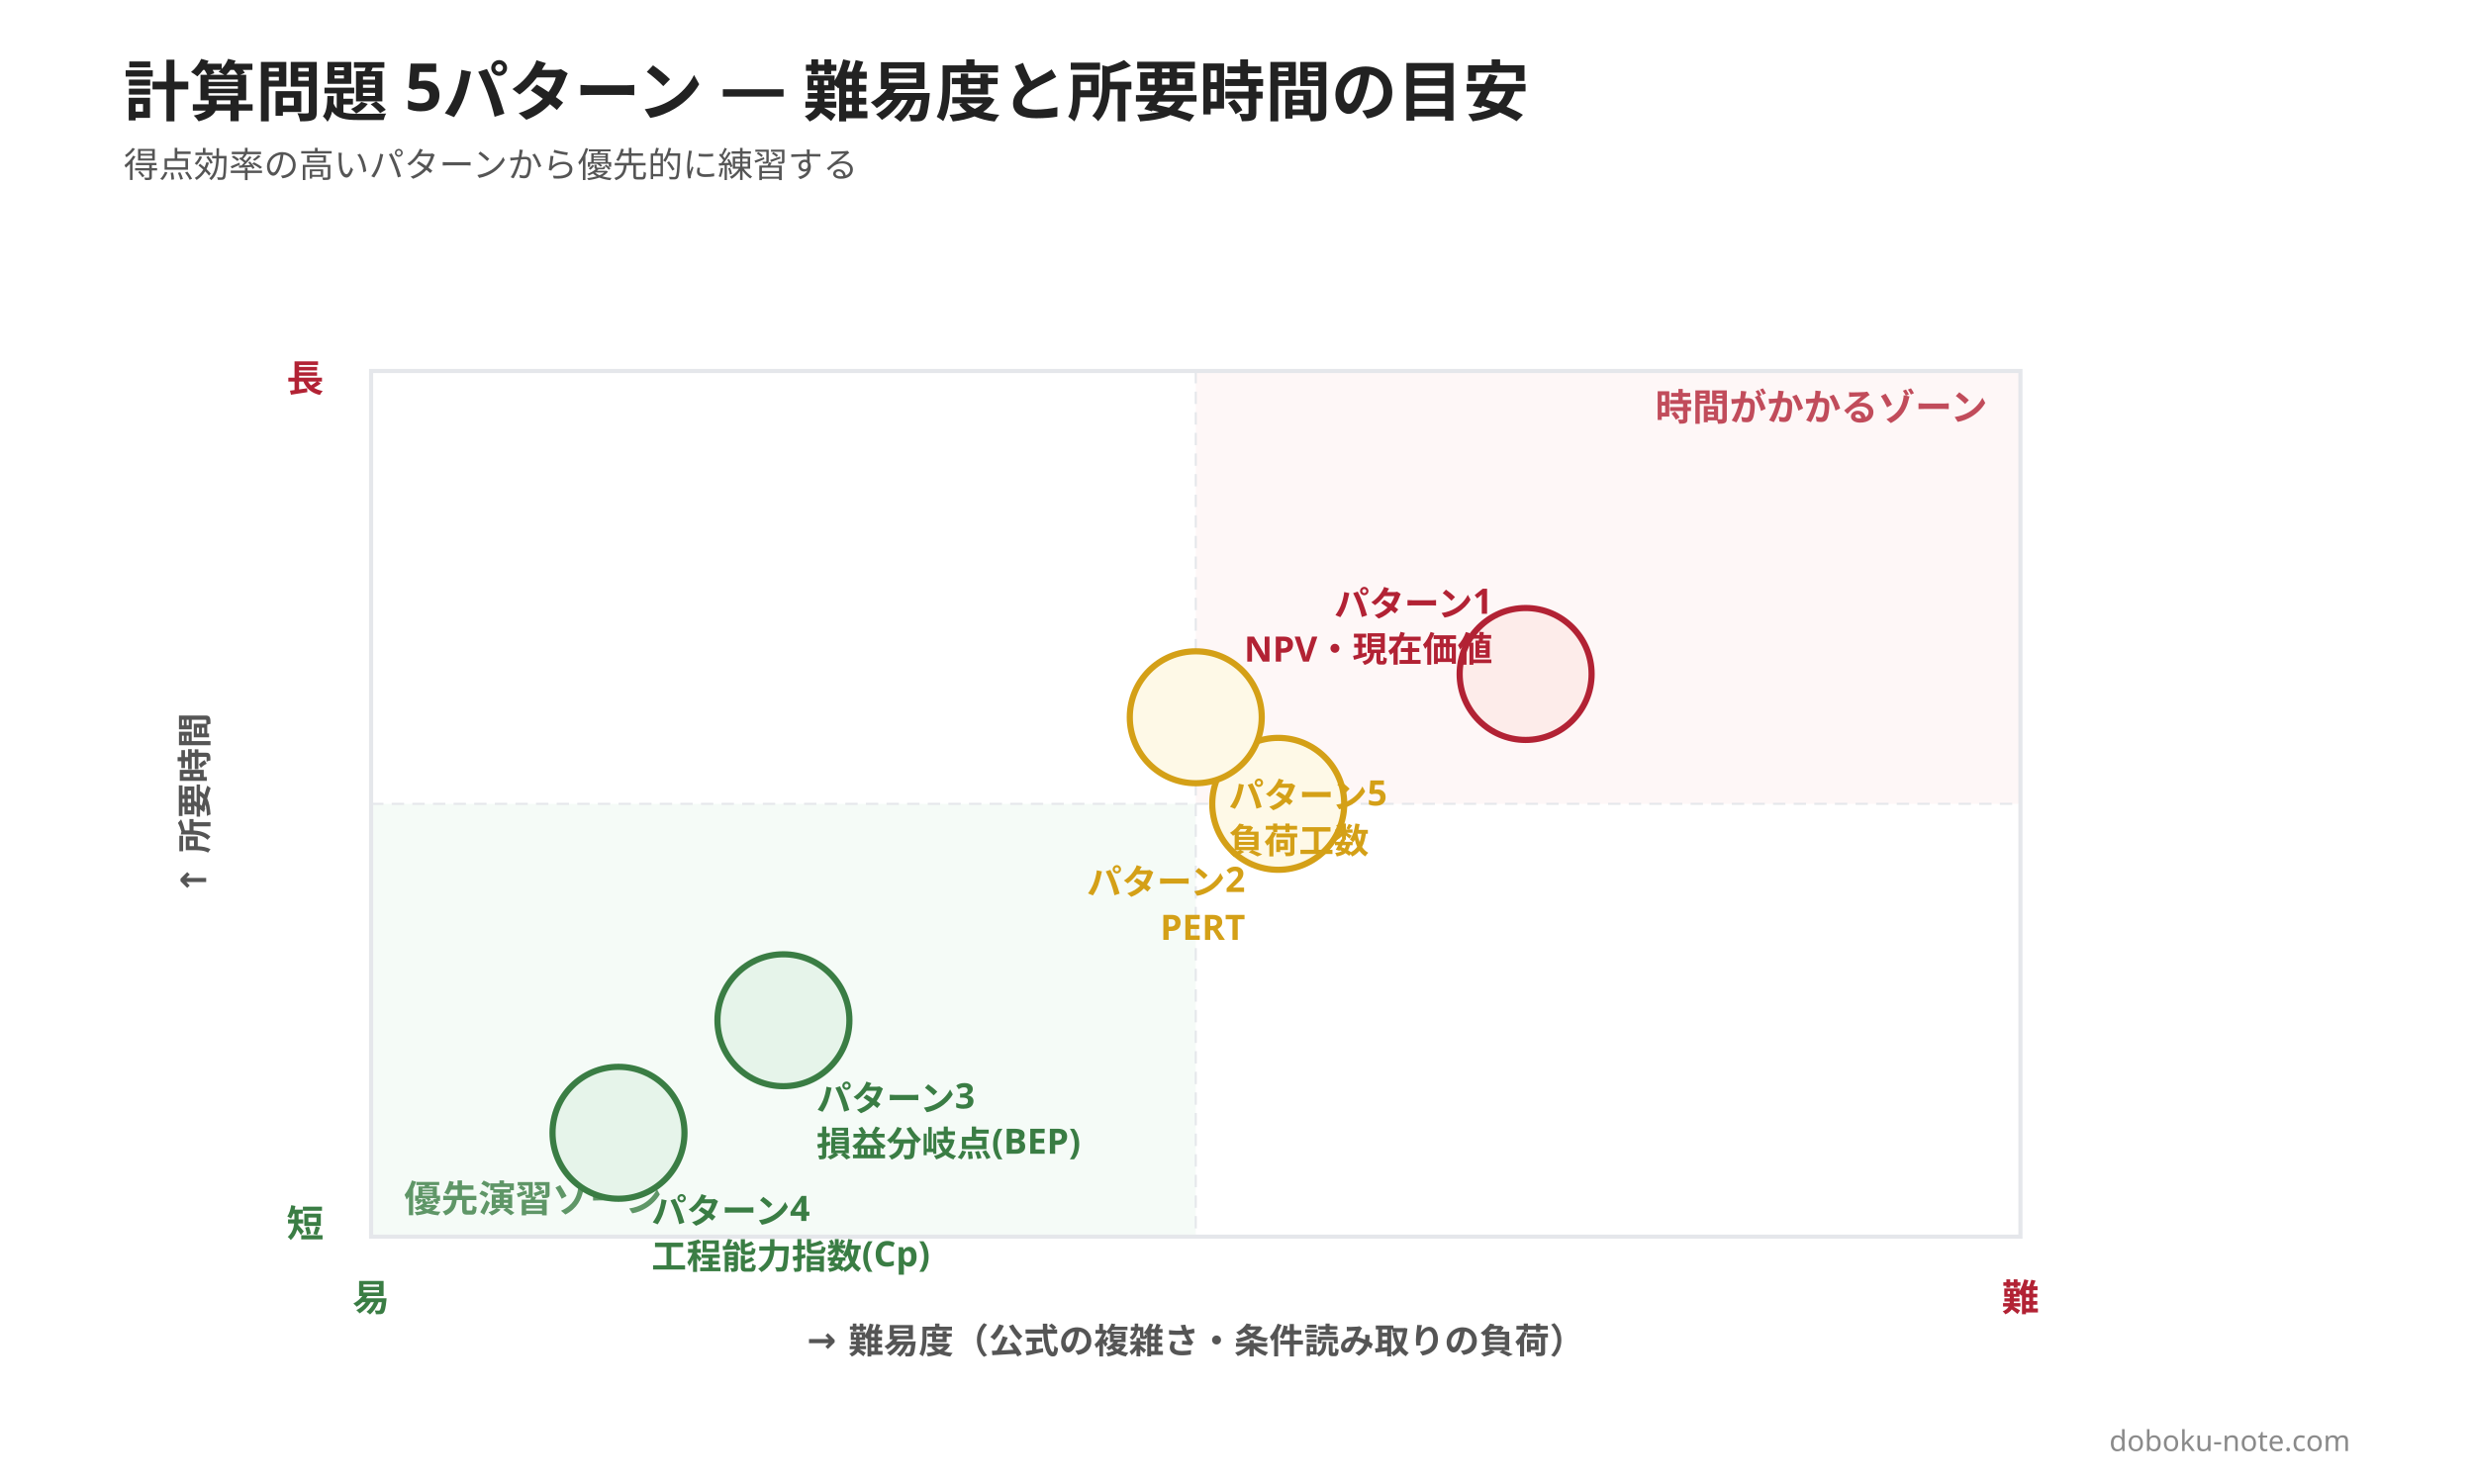
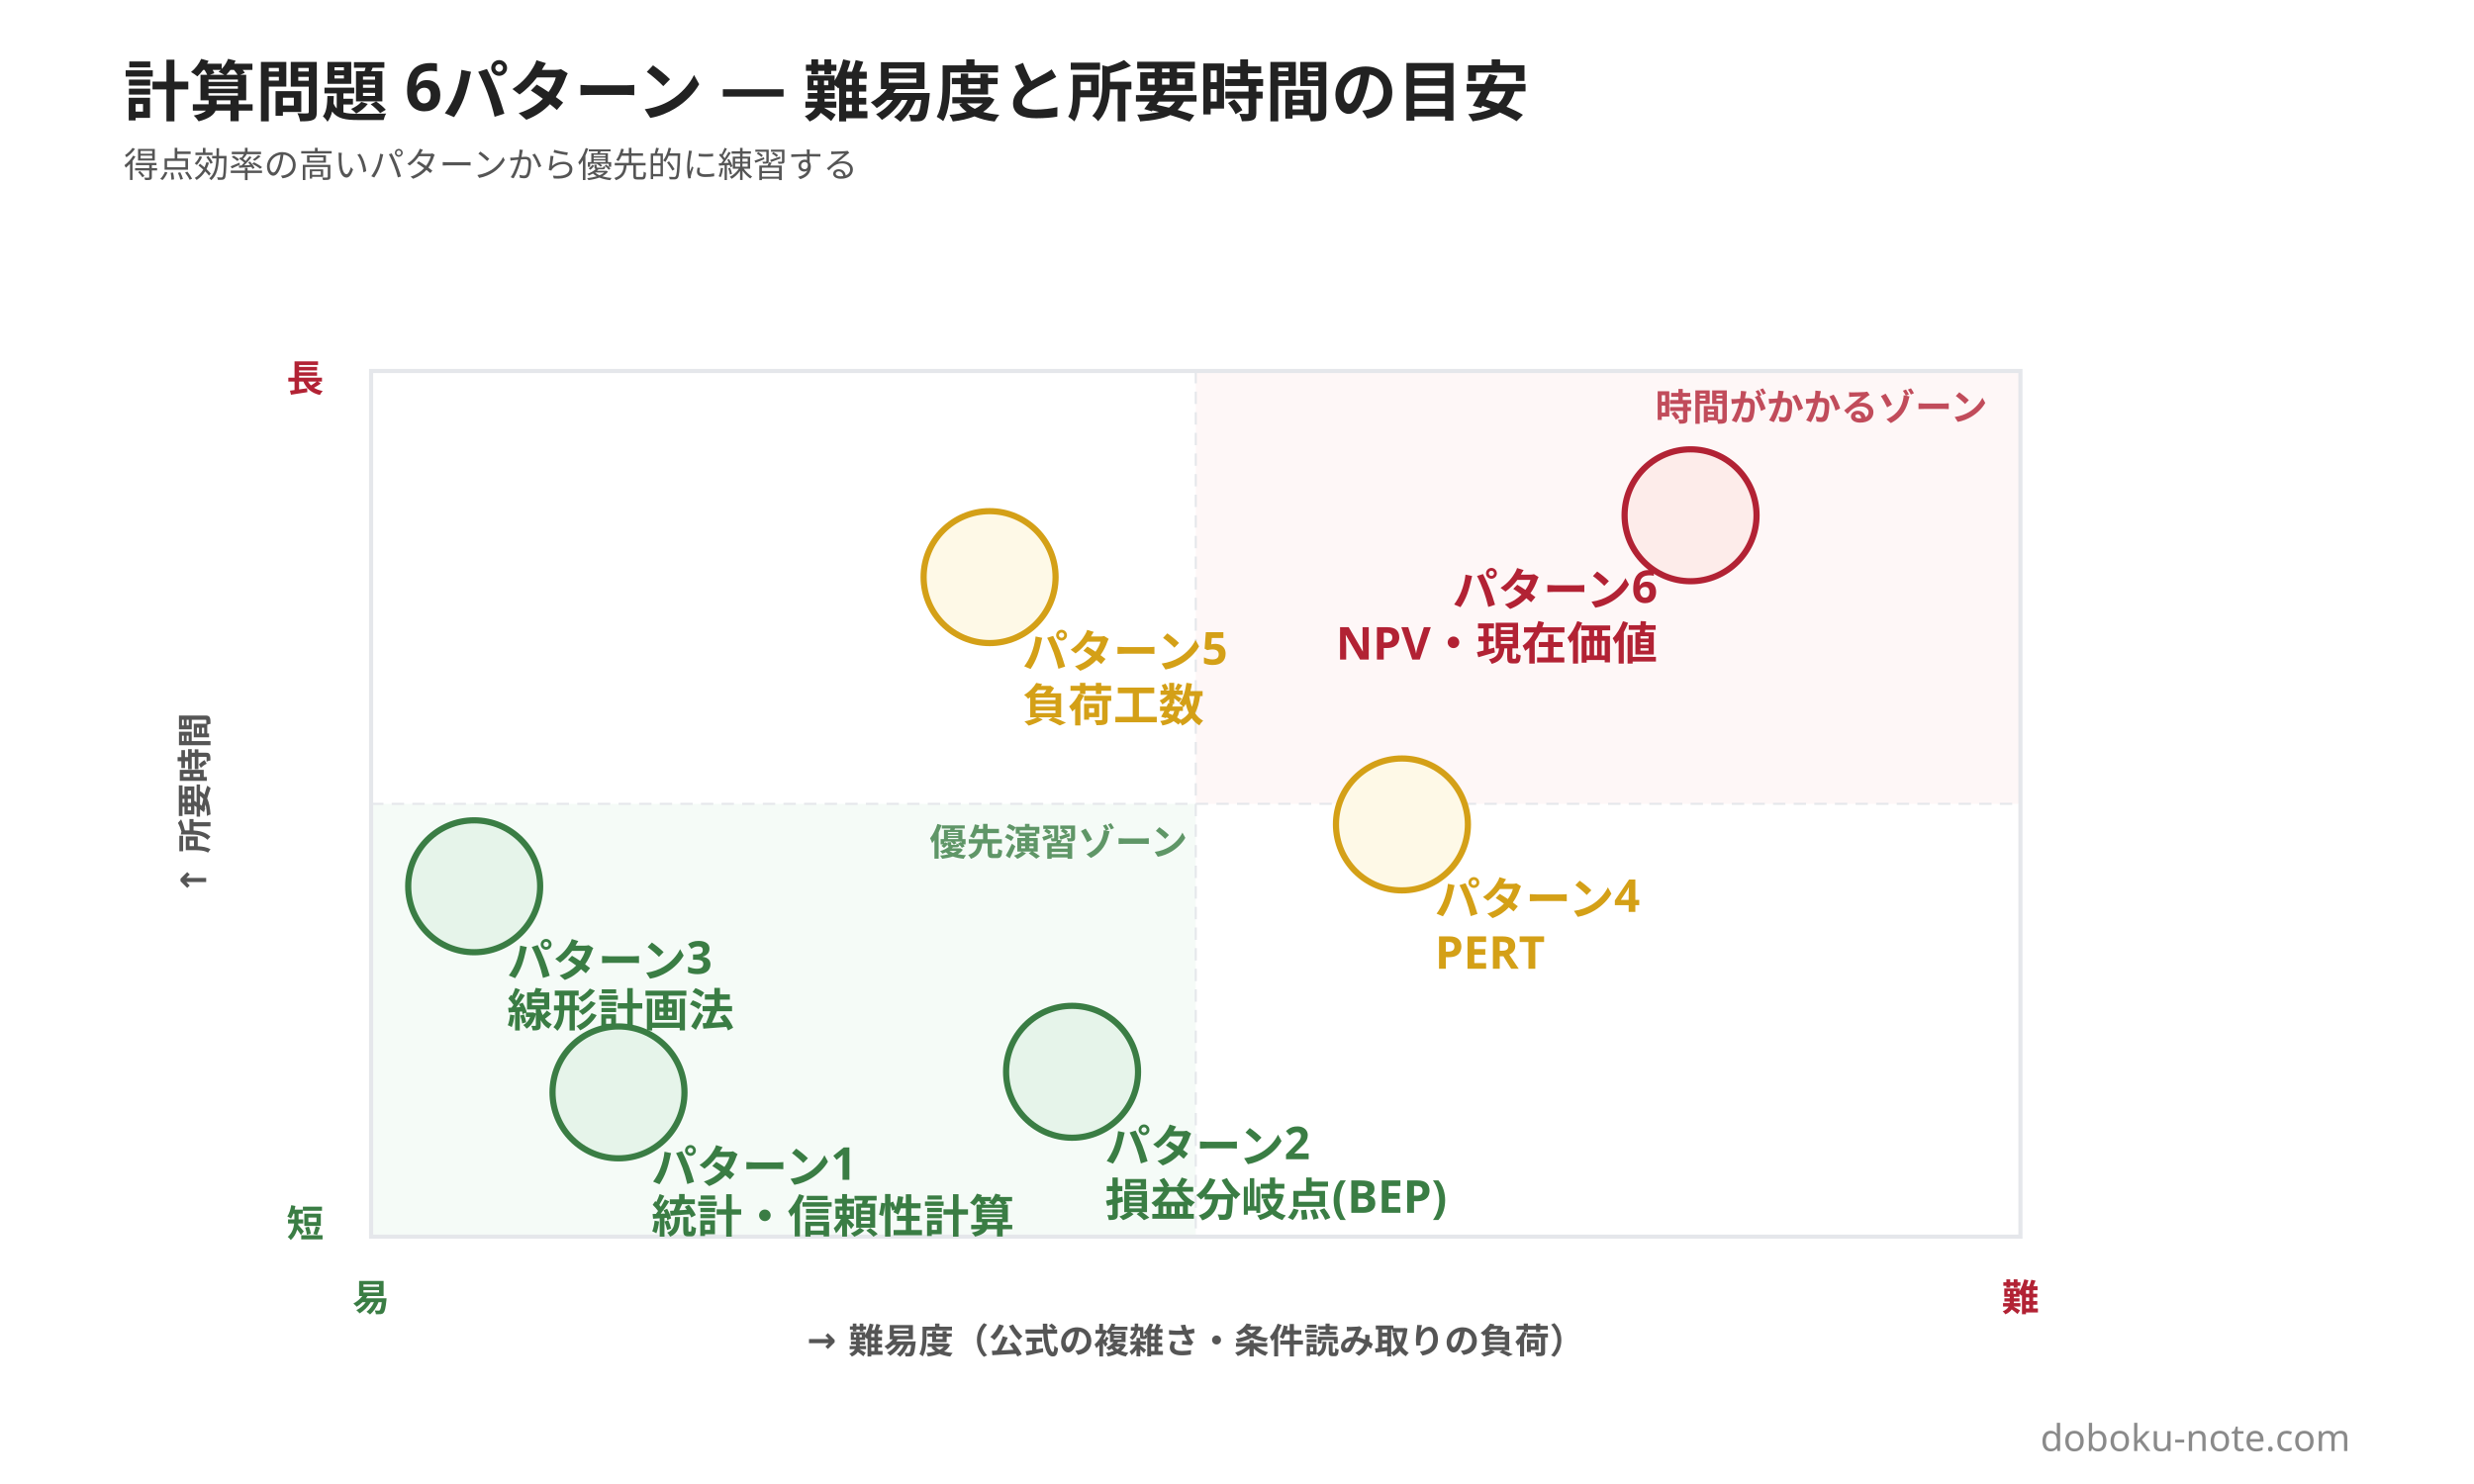
<svg xmlns="http://www.w3.org/2000/svg" width="1200" height="720" viewBox="0 0 1200 720">
  <rect width="1200" height="720" fill="#ffffff" />
-   <text x="60" y="56" font-family="Hiragino Sans, Hiragino Kaku Gothic ProN, Yu Gothic, Noto Sans JP, sans-serif" font-size="32" font-weight="800" fill="#222222">計算問題 5パターン — 難易度と所要時間の目安</text>
+   <text x="60" y="56" font-family="Hiragino Sans, Hiragino Kaku Gothic ProN, Yu Gothic, Noto Sans JP, sans-serif" font-size="32" font-weight="800" fill="#222222">計算問題 6パターン — 難易度と所要時間の目安</text>
  <text x="60" y="86" font-family="Hiragino Sans, Hiragino Kaku Gothic ProN, Yu Gothic, Noto Sans JP, sans-serif" font-size="17" font-weight="500" fill="#555555">得点効率の高いパターンから優先的に練習する</text>
  <rect x="180" y="390" width="400" height="210" rx="0" fill="#e6f4ea" opacity="0.4" />
  <rect x="580" y="180" width="400" height="210" rx="0" fill="#fdecea" opacity="0.4" />
  <rect x="180" y="180" width="800" height="420" fill="none" stroke="#e5e7eb" stroke-width="2" />
  <line x1="580" y1="180" x2="580" y2="600" stroke="#e5e7eb" stroke-width="1" stroke-dasharray="6,4" />
  <line x1="180" y1="390" x2="980" y2="390" stroke="#e5e7eb" stroke-width="1" stroke-dasharray="6,4" />
  <text x="180" y="636" font-family="Hiragino Sans, Hiragino Kaku Gothic ProN, Yu Gothic, Noto Sans JP, sans-serif" font-size="18" font-weight="700" fill="#3a7d44" text-anchor="middle">易</text>
  <text x="980" y="636" font-family="Hiragino Sans, Hiragino Kaku Gothic ProN, Yu Gothic, Noto Sans JP, sans-serif" font-size="18" font-weight="700" fill="#b22234" text-anchor="middle">難</text>
  <text x="580" y="656" font-family="Hiragino Sans, Hiragino Kaku Gothic ProN, Yu Gothic, Noto Sans JP, sans-serif" font-size="17" font-weight="600" fill="#555555" text-anchor="middle">→ 難易度（公式の複雑さ・条件読み取りの負荷）</text>
  <text x="148" y="600" font-family="Hiragino Sans, Hiragino Kaku Gothic ProN, Yu Gothic, Noto Sans JP, sans-serif" font-size="18" font-weight="700" fill="#3a7d44" text-anchor="middle">短</text>
  <text x="148" y="190" font-family="Hiragino Sans, Hiragino Kaku Gothic ProN, Yu Gothic, Noto Sans JP, sans-serif" font-size="18" font-weight="700" fill="#b22234" text-anchor="middle">長</text>
  <text x="100" y="390" font-family="Hiragino Sans, Hiragino Kaku Gothic ProN, Yu Gothic, Noto Sans JP, sans-serif" font-size="17" font-weight="600" fill="#555555" text-anchor="middle" transform="rotate(-90, 100, 390)">↑ 所要時間</text>
-   <text x="196" y="588" font-family="Hiragino Sans, Hiragino Kaku Gothic ProN, Yu Gothic, Noto Sans JP, sans-serif" font-size="18" font-weight="700" fill="#3a7d44" opacity="0.8">優先演習ゾーン</text>
+   <text x="576" y="415" font-family="Hiragino Sans, Hiragino Kaku Gothic ProN, Yu Gothic, Noto Sans JP, sans-serif" font-size="18" font-weight="700" fill="#3a7d44" text-anchor="end" opacity="0.8">優先演習ゾーン</text>
  <text x="964" y="204" font-family="Hiragino Sans, Hiragino Kaku Gothic ProN, Yu Gothic, Noto Sans JP, sans-serif" font-size="18" font-weight="700" fill="#b22234" text-anchor="end" opacity="0.8">時間がかかるゾーン</text>
-   <circle cx="380" cy="495" r="32" fill="#e6f4ea" stroke="#3a7d44" stroke-width="3" />
-   <text x="396" y="539" font-family="Hiragino Sans, Hiragino Kaku Gothic ProN, Yu Gothic, Noto Sans JP, sans-serif" font-size="17" font-weight="700" fill="#3a7d44" text-anchor="start">パターン3</text>
-   <text x="396" y="561" font-family="Hiragino Sans, Hiragino Kaku Gothic ProN, Yu Gothic, Noto Sans JP, sans-serif" font-size="17" font-weight="700" fill="#3a7d44" text-anchor="start">損益分岐点(BEP)</text>
-   <circle cx="300" cy="549.6" r="32" fill="#e6f4ea" stroke="#3a7d44" stroke-width="3" />
-   <text x="316" y="593.6" font-family="Hiragino Sans, Hiragino Kaku Gothic ProN, Yu Gothic, Noto Sans JP, sans-serif" font-size="17" font-weight="700" fill="#3a7d44" text-anchor="start">パターン4</text>
-   <text x="316" y="615.6" font-family="Hiragino Sans, Hiragino Kaku Gothic ProN, Yu Gothic, Noto Sans JP, sans-serif" font-size="17" font-weight="700" fill="#3a7d44" text-anchor="start">工程能力指数(Cp)</text>
-   <circle cx="620" cy="390" r="32" fill="#fef9e7" stroke="#d4a017" stroke-width="3" />
-   <text x="604" y="434" font-family="Hiragino Sans, Hiragino Kaku Gothic ProN, Yu Gothic, Noto Sans JP, sans-serif" font-size="17" font-weight="700" fill="#d4a017" text-anchor="end">パターン2</text>
-   <text x="604" y="456" font-family="Hiragino Sans, Hiragino Kaku Gothic ProN, Yu Gothic, Noto Sans JP, sans-serif" font-size="17" font-weight="700" fill="#d4a017" text-anchor="end">PERT</text>
-   <circle cx="580" cy="348" r="32" fill="#fef9e7" stroke="#d4a017" stroke-width="3" />
-   <text x="596" y="392" font-family="Hiragino Sans, Hiragino Kaku Gothic ProN, Yu Gothic, Noto Sans JP, sans-serif" font-size="17" font-weight="700" fill="#d4a017" text-anchor="start">パターン5</text>
-   <text x="596" y="414" font-family="Hiragino Sans, Hiragino Kaku Gothic ProN, Yu Gothic, Noto Sans JP, sans-serif" font-size="17" font-weight="700" fill="#d4a017" text-anchor="start">負荷工数</text>
-   <circle cx="740" cy="327" r="32" fill="#fdecea" stroke="#b22234" stroke-width="3" />
-   <text x="724" y="299" font-family="Hiragino Sans, Hiragino Kaku Gothic ProN, Yu Gothic, Noto Sans JP, sans-serif" font-size="17" font-weight="700" fill="#b22234" text-anchor="end">パターン1</text>
-   <text x="724" y="321" font-family="Hiragino Sans, Hiragino Kaku Gothic ProN, Yu Gothic, Noto Sans JP, sans-serif" font-size="17" font-weight="700" fill="#b22234" text-anchor="end">NPV・現在価値</text>
-   <text x="1140" y="704" font-family="Hiragino Sans, Hiragino Kaku Gothic ProN, Yu Gothic, Noto Sans JP, sans-serif" font-size="14" fill="#8a8a8a" text-anchor="end">doboku-note.com</text>
+   <circle cx="820" cy="250" r="32" fill="#fdecea" stroke="#b22234" stroke-width="3" />
+   <text x="804" y="294" font-family="Hiragino Sans, Hiragino Kaku Gothic ProN, Yu Gothic, Noto Sans JP, sans-serif" font-size="22" font-weight="700" fill="#b22234" text-anchor="end">パターン6</text>
+   <text x="804" y="320" font-family="Hiragino Sans, Hiragino Kaku Gothic ProN, Yu Gothic, Noto Sans JP, sans-serif" font-size="22" font-weight="700" fill="#b22234" text-anchor="end">NPV・現在価値</text>
+   <circle cx="480" cy="280" r="32" fill="#fef9e7" stroke="#d4a017" stroke-width="3" />
+   <text x="496" y="324" font-family="Hiragino Sans, Hiragino Kaku Gothic ProN, Yu Gothic, Noto Sans JP, sans-serif" font-size="22" font-weight="700" fill="#d4a017" text-anchor="start">パターン5</text>
+   <text x="496" y="350" font-family="Hiragino Sans, Hiragino Kaku Gothic ProN, Yu Gothic, Noto Sans JP, sans-serif" font-size="22" font-weight="700" fill="#d4a017" text-anchor="start">負荷工数</text>
+   <circle cx="680" cy="400" r="32" fill="#fef9e7" stroke="#d4a017" stroke-width="3" />
+   <text x="696" y="444" font-family="Hiragino Sans, Hiragino Kaku Gothic ProN, Yu Gothic, Noto Sans JP, sans-serif" font-size="22" font-weight="700" fill="#d4a017" text-anchor="start">パターン4</text>
+   <text x="696" y="470" font-family="Hiragino Sans, Hiragino Kaku Gothic ProN, Yu Gothic, Noto Sans JP, sans-serif" font-size="22" font-weight="700" fill="#d4a017" text-anchor="start">PERT</text>
+   <circle cx="230" cy="430" r="32" fill="#e6f4ea" stroke="#3a7d44" stroke-width="3" />
+   <text x="246" y="474" font-family="Hiragino Sans, Hiragino Kaku Gothic ProN, Yu Gothic, Noto Sans JP, sans-serif" font-size="22" font-weight="700" fill="#3a7d44" text-anchor="start">パターン3</text>
+   <text x="246" y="498" font-family="Hiragino Sans, Hiragino Kaku Gothic ProN, Yu Gothic, Noto Sans JP, sans-serif" font-size="22" font-weight="700" fill="#3a7d44" text-anchor="start">線形計画法</text>
+   <circle cx="520" cy="520" r="32" fill="#e6f4ea" stroke="#3a7d44" stroke-width="3" />
+   <text x="536" y="564" font-family="Hiragino Sans, Hiragino Kaku Gothic ProN, Yu Gothic, Noto Sans JP, sans-serif" font-size="22" font-weight="700" fill="#3a7d44" text-anchor="start">パターン2</text>
+   <text x="536" y="590" font-family="Hiragino Sans, Hiragino Kaku Gothic ProN, Yu Gothic, Noto Sans JP, sans-serif" font-size="22" font-weight="700" fill="#3a7d44" text-anchor="start">損益分岐点(BEP)</text>
+   <circle cx="300" cy="530" r="32" fill="#e6f4ea" stroke="#3a7d44" stroke-width="3" />
+   <text x="316" y="574" font-family="Hiragino Sans, Hiragino Kaku Gothic ProN, Yu Gothic, Noto Sans JP, sans-serif" font-size="22" font-weight="700" fill="#3a7d44" text-anchor="start">パターン1</text>
+   <text x="316" y="598" font-family="Hiragino Sans, Hiragino Kaku Gothic ProN, Yu Gothic, Noto Sans JP, sans-serif" font-size="22" font-weight="700" fill="#3a7d44" text-anchor="start">統計・信頼性計算</text>
+   <text x="1140" y="704" font-family="Hiragino Sans, Hiragino Kaku Gothic ProN, Yu Gothic, Noto Sans JP, sans-serif" font-size="18" fill="#8a8a8a" text-anchor="end">doboku-note.com</text>
</svg>
